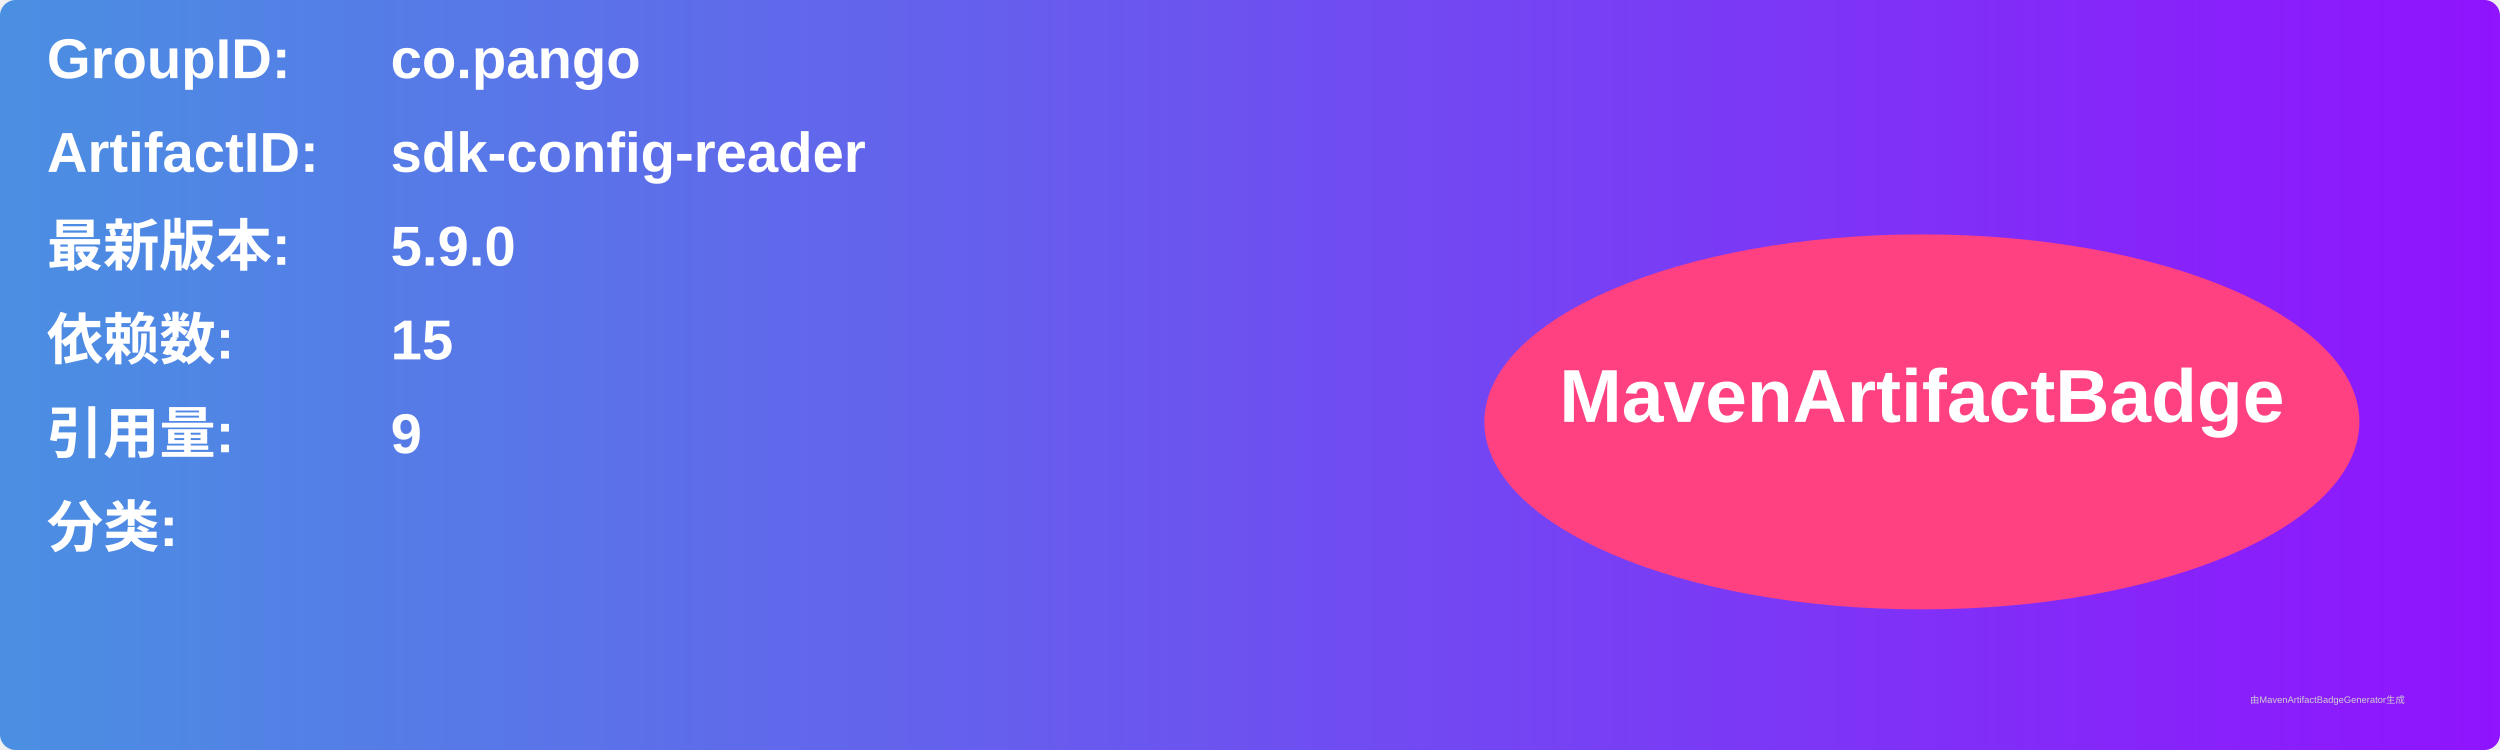
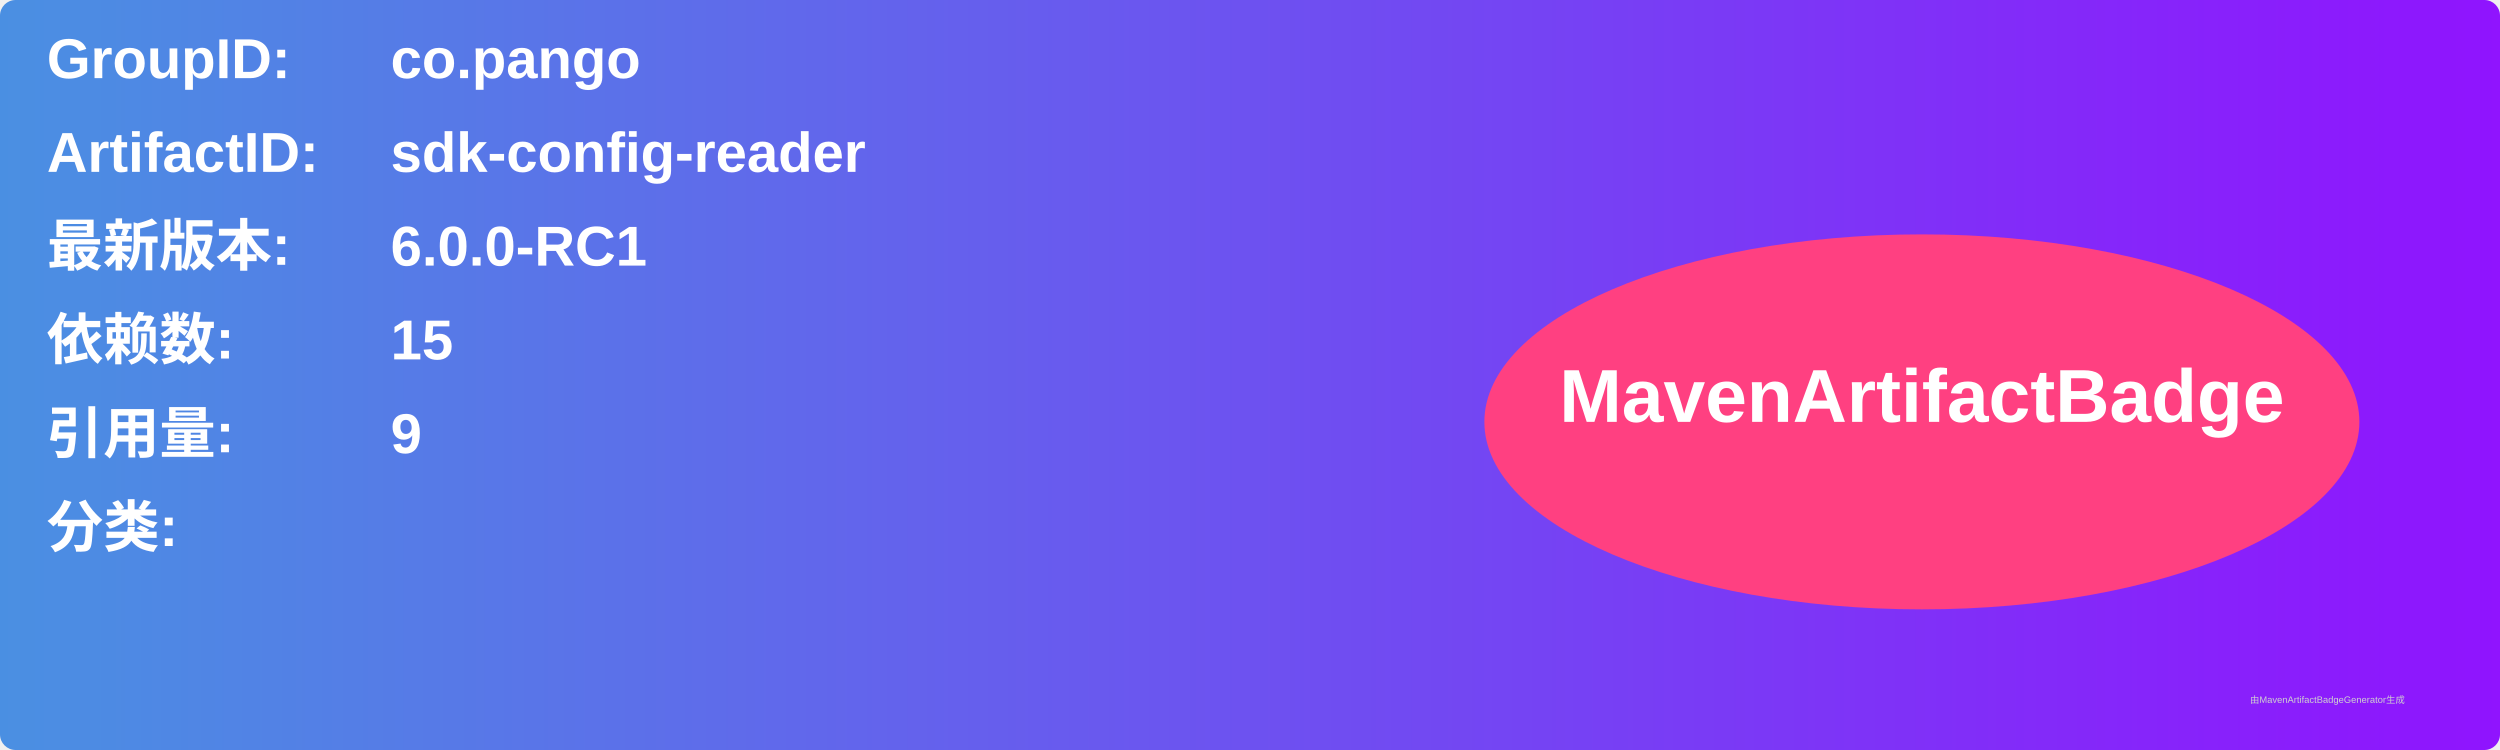
<svg xmlns="http://www.w3.org/2000/svg" width="800" height="240" viewBox="0 0 800 240">
  <linearGradient id="grad" x1="0%" y1="0%" x2="100%" y2="0%">
    <stop offset="0%" stop-color="#4a90e2" />
    <stop offset="100%" stop-color="#9013fe" />
  </linearGradient>
  <rect width="100%" height="100%" rx="5" ry="5" fill="url(#grad)" />
  <g transform="translate(15, 15)">
    <text x="0" y="10" font-family="Arial" font-size="18" fill="white" font-weight="bold" width="260">GroupID:</text>
    <text x="110" y="10" font-family="Arial" font-size="18" fill="white" font-weight="bold" width="460">co.pango</text>
    <text x="0" y="40" font-family="Arial" font-size="18" fill="white" font-weight="bold" width="260">ArtifactID:</text>
    <text x="110" y="40" font-family="Arial" font-size="18" fill="white" font-weight="bold" width="460">sdk-config-reader</text>
    <text x="0" y="70" font-family="Arial" font-size="18" fill="white" font-weight="bold">最新版本:</text>
    <text x="110" y="70" font-family="Arial" font-size="18" fill="white" font-weight="bold">
-       <tspan font-weight="bold">5.9.0</tspan>
+       <tspan font-weight="bold">6.0.0-RC1</tspan>
    </text>
    <text x="0" y="100" font-family="Arial" font-size="18" fill="white" font-weight="bold">依赖数: </text>
    <text x="110" y="100" font-family="Arial" font-size="18" fill="white">
      <tspan font-weight="bold">15</tspan>
    </text>
    <text x="0" y="130" font-family="Arial" font-size="18" fill="white" font-weight="bold">引用量: </text>
    <text x="110" y="130" font-family="Arial" font-size="18" fill="white">
      <tspan font-weight="bold">9</tspan>
    </text>
    <text x="0" y="160" font-family="Arial" font-size="18" fill="white" font-weight="bold">分类:</text>
    <text x="10" y="190" font-family="Arial" font-size="10" fill="white">
      <tspan font-weight="bold" />
    </text>
    <ellipse cx="600" cy="120" rx="140" ry="60" fill="#ff4081" />
    <text x="600" y="120" text-anchor="middle" font-family="Arial" font-size="24" fill="white" font-weight="bold">MavenArtifactBadge</text>
  </g>
  <text x="720" y="225" font-family="Arial" font-size="3" fill="#d0d0d0">由MavenArtifactBadgeGenerator生成</text>
</svg>
